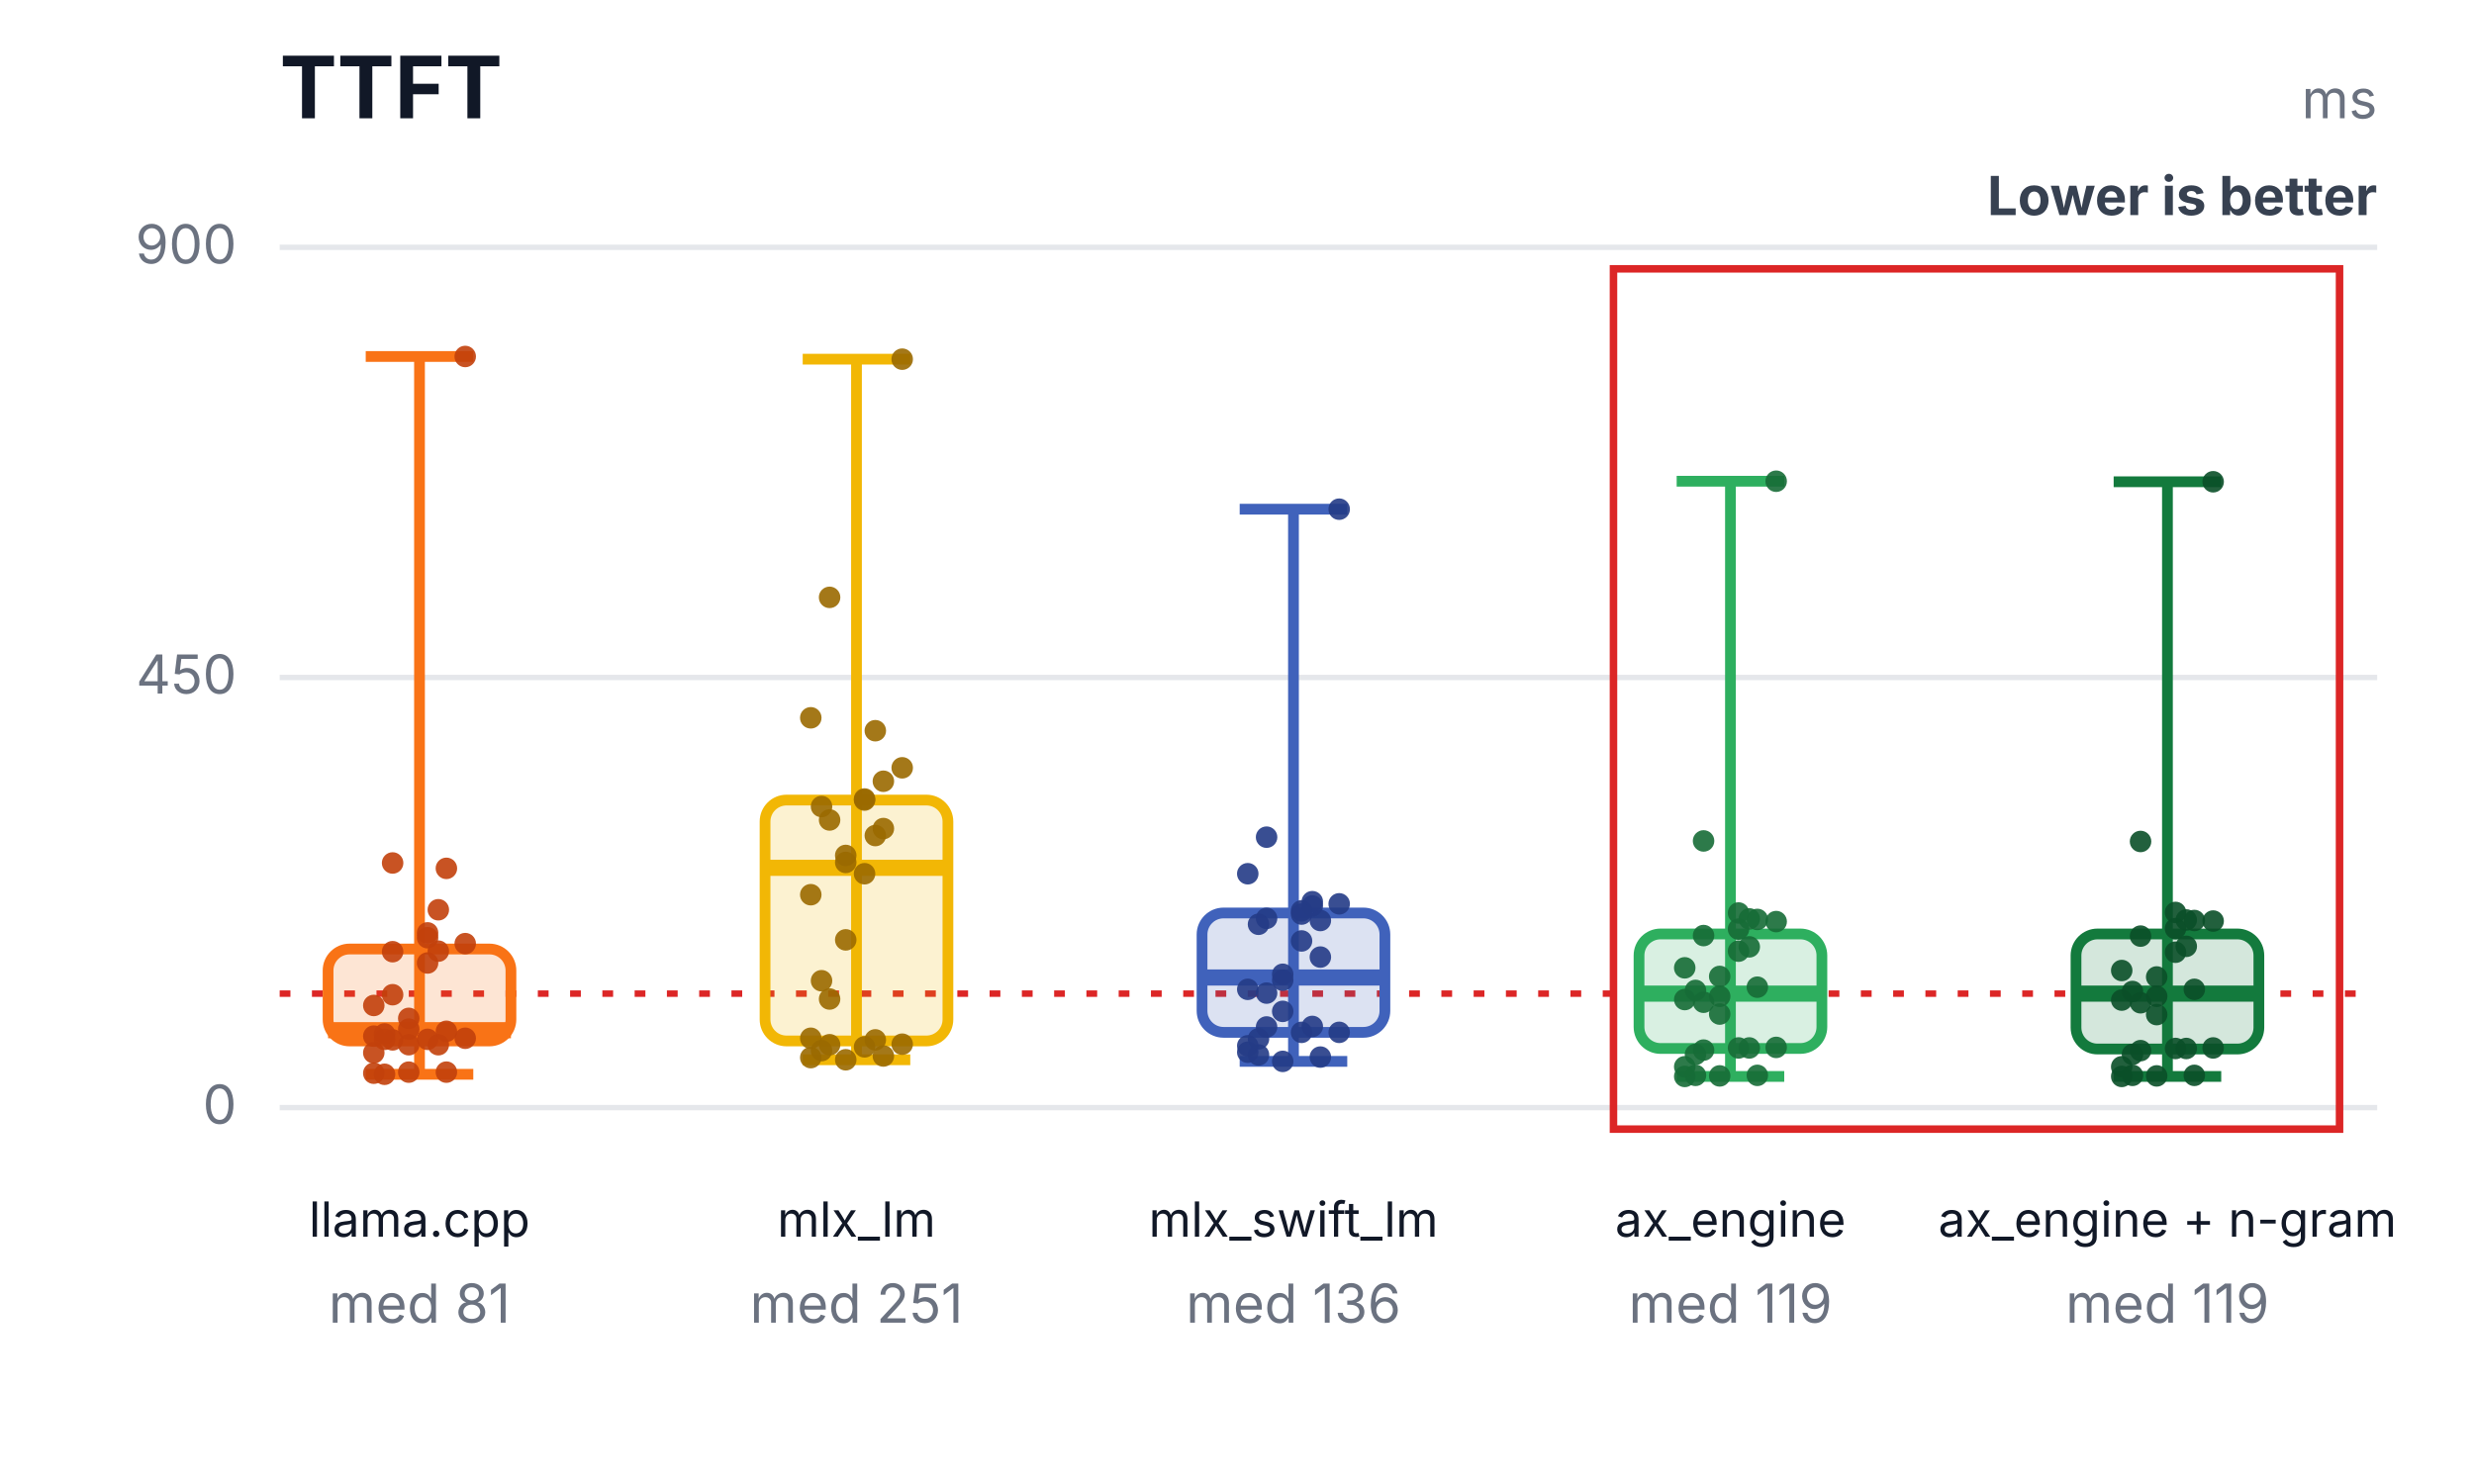
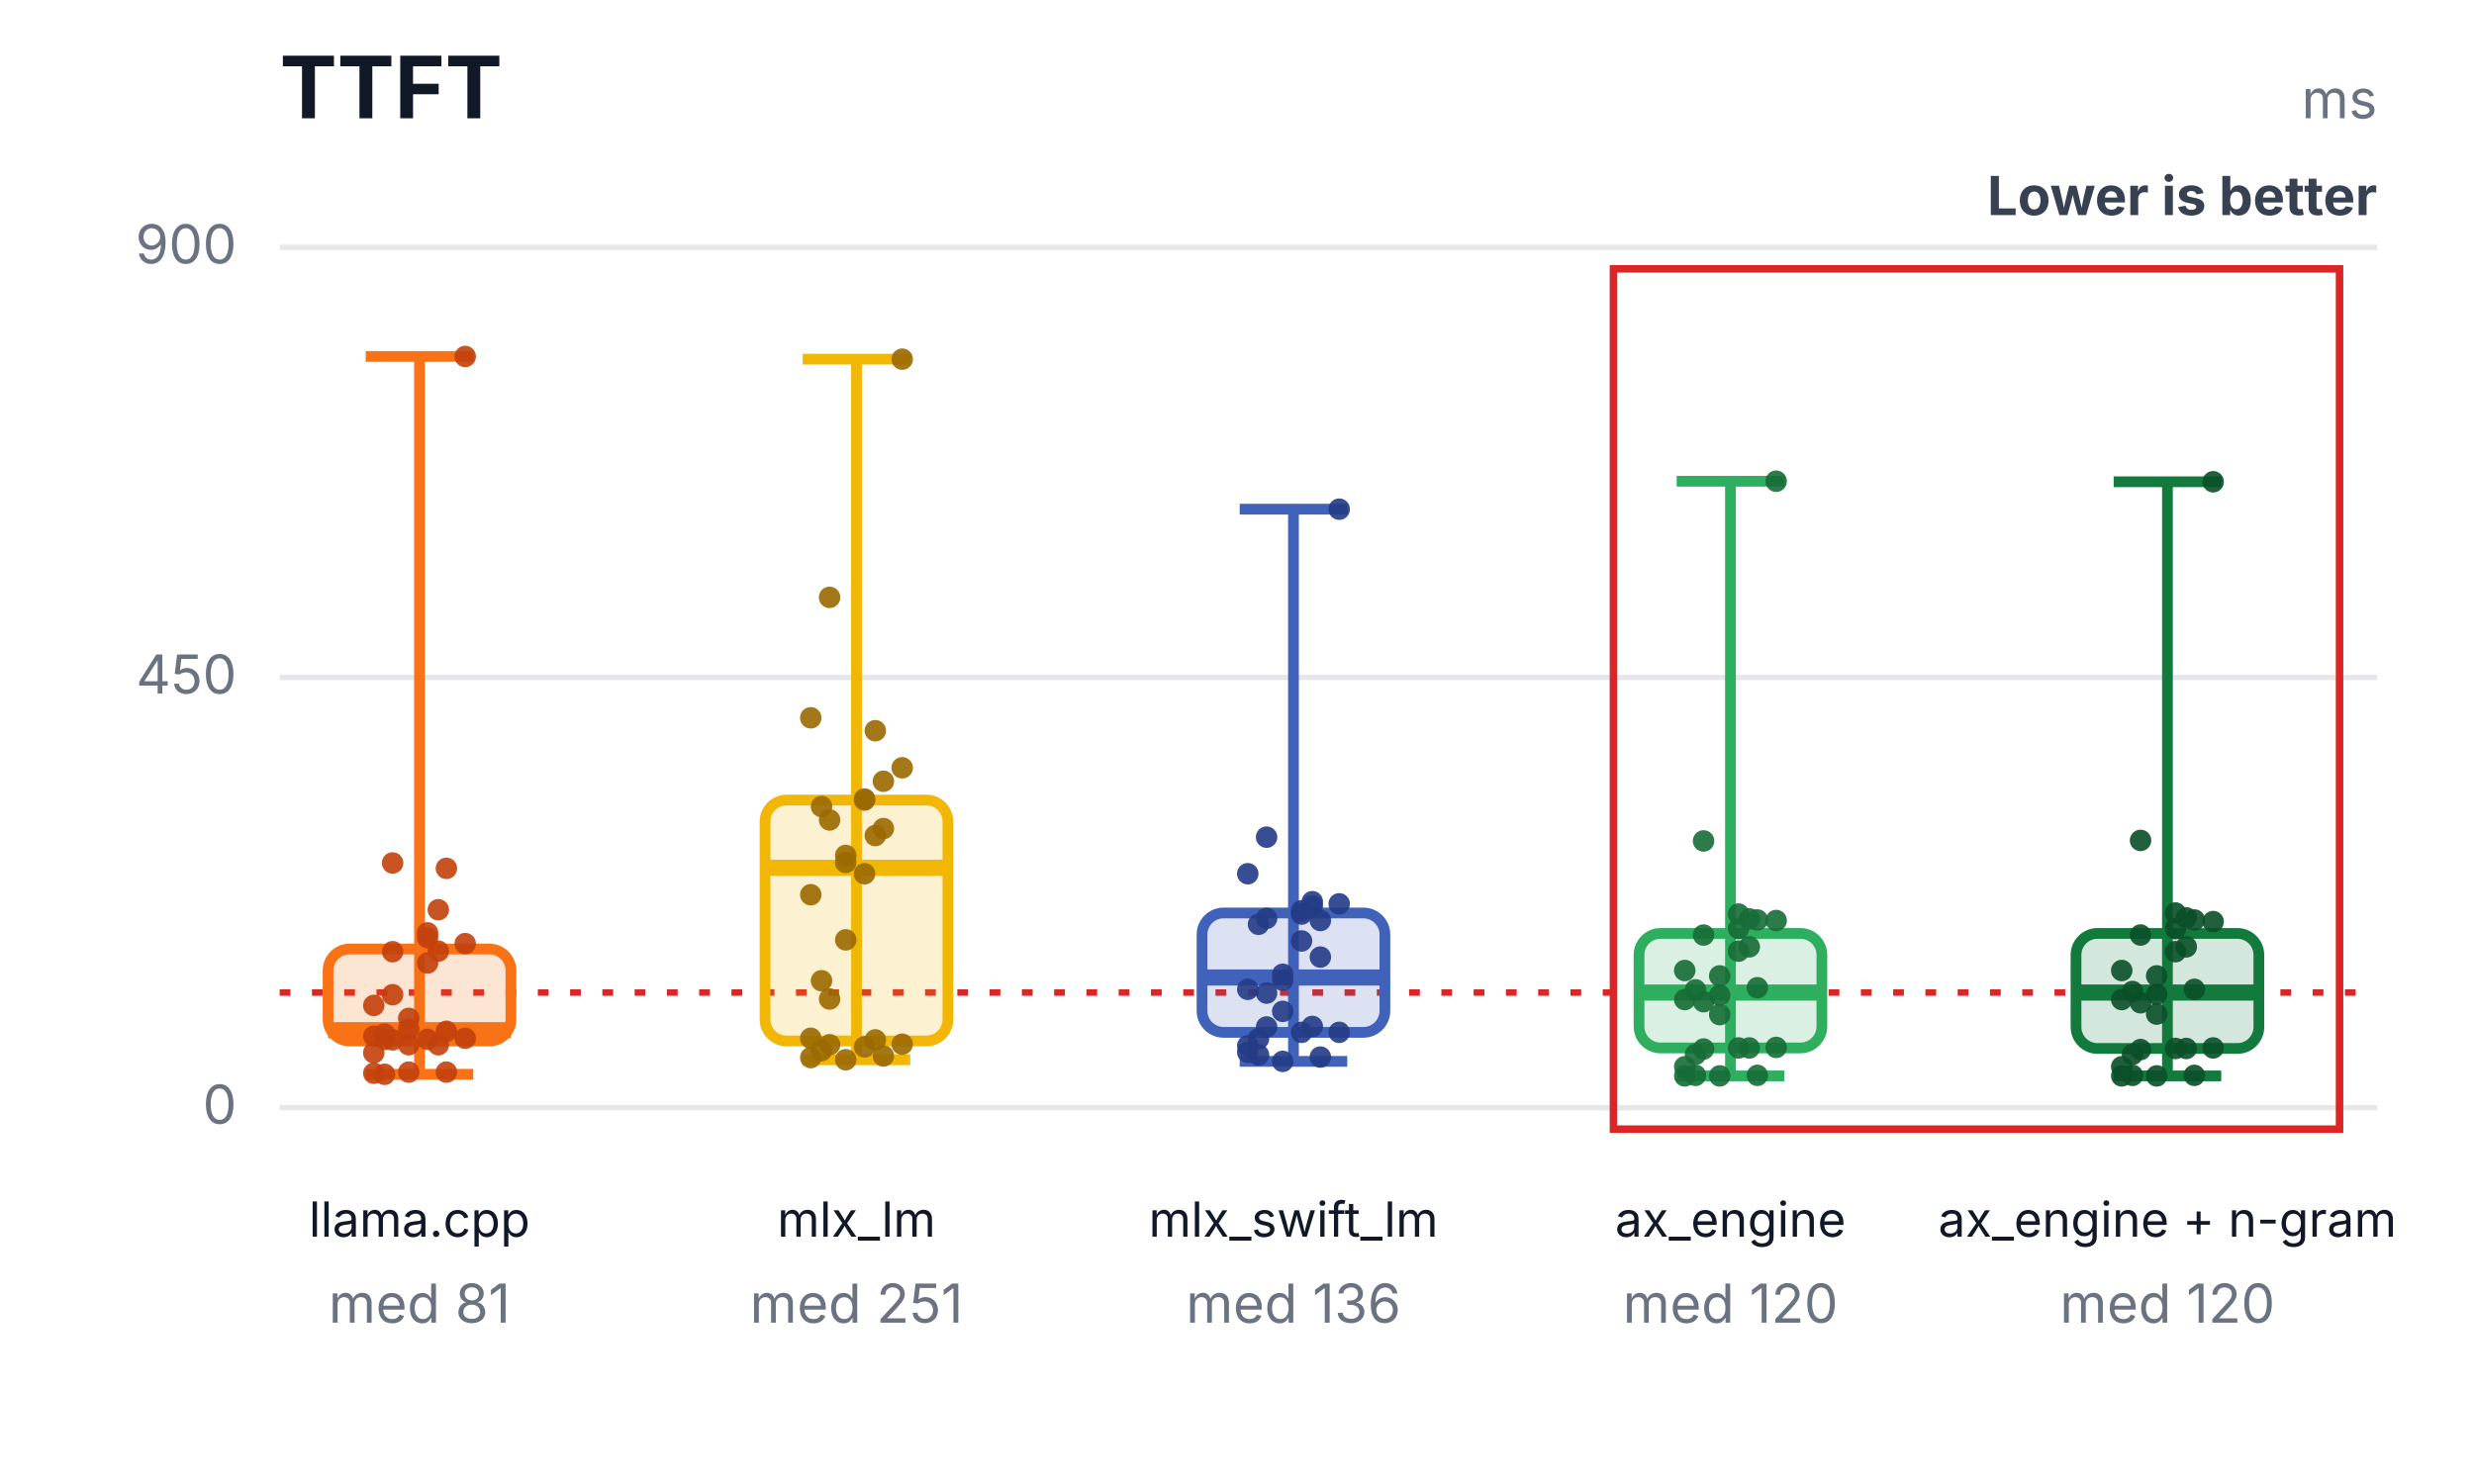
<svg xmlns="http://www.w3.org/2000/svg" width="460" height="276" viewBox="0 0 460 276" role="img" aria-labelledby="title desc">
  <rect width="460" height="276" fill="#ffffff" />
  <text x="52" y="22" font-family="Inter,Segoe UI,Arial,sans-serif" font-size="16" font-weight="700" fill="#111827">TTFT</text>
  <text x="442" y="22" text-anchor="end" font-family="Inter,Segoe UI,Arial,sans-serif" font-size="10" fill="#6b7280">ms</text>
  <text x="442" y="40" text-anchor="end" font-family="Inter,Segoe UI,Arial,sans-serif" font-size="10" font-weight="700" fill="#374151">Lower is better</text>
  <line x1="52" y1="206.0" x2="442" y2="206.0" stroke="#e5e7eb" stroke-width="1" />
  <text x="44" y="209.0" text-anchor="end" font-family="Inter,Segoe UI,Arial,sans-serif" font-size="10" fill="#6b7280">0</text>
  <line x1="52" y1="126.0" x2="442" y2="126.0" stroke="#e5e7eb" stroke-width="1" />
  <text x="44" y="129.0" text-anchor="end" font-family="Inter,Segoe UI,Arial,sans-serif" font-size="10" fill="#6b7280">450</text>
  <line x1="52" y1="46.0" x2="442" y2="46.0" stroke="#e5e7eb" stroke-width="1" />
  <text x="44" y="49.0" text-anchor="end" font-family="Inter,Segoe UI,Arial,sans-serif" font-size="10" fill="#6b7280">900</text>
-   <line x1="52" y1="184.8" x2="442" y2="184.8" stroke="#dc2626" stroke-width="1.2" stroke-dasharray="2 4" />
+   <line x1="52" y1="184.6" x2="442" y2="184.6" stroke="#dc2626" stroke-width="1.2" stroke-dasharray="2 4" />
  <rect x="300" y="50" width="135" height="160" fill="none" stroke="#dc2626" stroke-width="1.4" />
  <line x1="78" y1="66.3" x2="78" y2="199.8" stroke="#f97316" stroke-width="2" />
  <line x1="68" y1="66.3" x2="88" y2="66.3" stroke="#f97316" stroke-width="2" />
  <line x1="68" y1="199.8" x2="88" y2="199.8" stroke="#f97316" stroke-width="2" />
  <rect x="61" y="176.5" width="34" height="17.1" rx="4" fill="#f97316" fill-opacity="0.18" stroke="#f97316" stroke-width="2" />
  <line x1="61" y1="191.6" x2="95" y2="191.6" stroke="#f97316" stroke-width="3" />
  <text x="78" y="230" text-anchor="middle" font-family="Inter,Segoe UI,Arial,sans-serif" font-size="9" fill="#111827">llama.cpp</text>
  <text x="78" y="246" text-anchor="middle" font-family="Inter,Segoe UI,Arial,sans-serif" font-size="10" fill="#6b7280">med 81</text>
  <circle cx="69.5" cy="199.6" r="2" fill="#c2410c" fill-opacity="0.9" />
  <circle cx="73" cy="193.4" r="2" fill="#c2410c" fill-opacity="0.9" />
  <circle cx="76" cy="199.4" r="2" fill="#c2410c" fill-opacity="0.9" />
  <circle cx="79.5" cy="193.3" r="2" fill="#c2410c" fill-opacity="0.9" />
  <circle cx="83" cy="199.4" r="2" fill="#c2410c" fill-opacity="0.9" />
  <circle cx="86.5" cy="193.1" r="2" fill="#c2410c" fill-opacity="0.9" />
  <circle cx="71.5" cy="199.8" r="2" fill="#c2410c" fill-opacity="0.9" />
  <circle cx="81.5" cy="194.3" r="2" fill="#c2410c" fill-opacity="0.9" />
  <circle cx="69.5" cy="195.8" r="2" fill="#c2410c" fill-opacity="0.9" />
  <circle cx="73" cy="185.0" r="2" fill="#c2410c" fill-opacity="0.9" />
  <circle cx="76" cy="194.3" r="2" fill="#c2410c" fill-opacity="0.9" />
  <circle cx="79.5" cy="179.1" r="2" fill="#c2410c" fill-opacity="0.9" />
  <circle cx="83" cy="161.5" r="2" fill="#c2410c" fill-opacity="0.9" />
  <circle cx="86.5" cy="66.3" r="2" fill="#c2410c" fill-opacity="0.9" />
  <circle cx="71.5" cy="193.3" r="2" fill="#c2410c" fill-opacity="0.9" />
  <circle cx="81.5" cy="169.2" r="2" fill="#c2410c" fill-opacity="0.9" />
  <circle cx="69.5" cy="192.7" r="2" fill="#c2410c" fill-opacity="0.9" />
  <circle cx="73" cy="177.0" r="2" fill="#c2410c" fill-opacity="0.9" />
  <circle cx="76" cy="191.4" r="2" fill="#c2410c" fill-opacity="0.9" />
  <circle cx="79.5" cy="174.4" r="2" fill="#c2410c" fill-opacity="0.9" />
  <circle cx="83" cy="191.8" r="2" fill="#c2410c" fill-opacity="0.9" />
  <circle cx="86.5" cy="175.5" r="2" fill="#c2410c" fill-opacity="0.9" />
  <circle cx="71.5" cy="192.3" r="2" fill="#c2410c" fill-opacity="0.9" />
  <circle cx="81.5" cy="176.9" r="2" fill="#c2410c" fill-opacity="0.9" />
  <circle cx="69.5" cy="187.0" r="2" fill="#c2410c" fill-opacity="0.9" />
  <circle cx="73" cy="160.5" r="2" fill="#c2410c" fill-opacity="0.9" />
  <circle cx="76" cy="189.4" r="2" fill="#c2410c" fill-opacity="0.9" />
  <circle cx="79.5" cy="173.5" r="2" fill="#c2410c" fill-opacity="0.9" />
  <line x1="159.25" y1="66.8" x2="159.25" y2="197.1" stroke="#f2b705" stroke-width="2" />
  <line x1="149.25" y1="66.8" x2="169.25" y2="66.8" stroke="#f2b705" stroke-width="2" />
  <line x1="149.25" y1="197.1" x2="169.25" y2="197.1" stroke="#f2b705" stroke-width="2" />
  <rect x="142.25" y="148.8" width="34" height="44.8" rx="4" fill="#f2b705" fill-opacity="0.18" stroke="#f2b705" stroke-width="2" />
  <line x1="142.25" y1="161.4" x2="176.25" y2="161.4" stroke="#f2b705" stroke-width="3" />
  <text x="159.25" y="230" text-anchor="middle" font-family="Inter,Segoe UI,Arial,sans-serif" font-size="9" fill="#111827">mlx_lm</text>
  <text x="159.25" y="246" text-anchor="middle" font-family="Inter,Segoe UI,Arial,sans-serif" font-size="10" fill="#6b7280">med 251</text>
  <circle cx="150.75" cy="196.7" r="2" fill="#9a6a00" fill-opacity="0.9" />
  <circle cx="154.25" cy="194.3" r="2" fill="#9a6a00" fill-opacity="0.9" />
  <circle cx="157.25" cy="197.1" r="2" fill="#9a6a00" fill-opacity="0.9" />
  <circle cx="160.75" cy="194.7" r="2" fill="#9a6a00" fill-opacity="0.9" />
  <circle cx="164.25" cy="196.4" r="2" fill="#9a6a00" fill-opacity="0.9" />
  <circle cx="167.75" cy="194.2" r="2" fill="#9a6a00" fill-opacity="0.9" />
  <circle cx="152.75" cy="195.4" r="2" fill="#9a6a00" fill-opacity="0.9" />
  <circle cx="162.75" cy="193.4" r="2" fill="#9a6a00" fill-opacity="0.9" />
  <circle cx="150.75" cy="193.1" r="2" fill="#9a6a00" fill-opacity="0.9" />
  <circle cx="154.25" cy="185.8" r="2" fill="#9a6a00" fill-opacity="0.9" />
  <circle cx="157.25" cy="174.8" r="2" fill="#9a6a00" fill-opacity="0.9" />
  <circle cx="160.75" cy="162.5" r="2" fill="#9a6a00" fill-opacity="0.9" />
  <circle cx="164.25" cy="145.3" r="2" fill="#9a6a00" fill-opacity="0.9" />
  <circle cx="167.75" cy="66.8" r="2" fill="#9a6a00" fill-opacity="0.9" />
  <circle cx="152.75" cy="182.4" r="2" fill="#9a6a00" fill-opacity="0.9" />
  <circle cx="162.75" cy="155.4" r="2" fill="#9a6a00" fill-opacity="0.9" />
  <circle cx="150.75" cy="166.4" r="2" fill="#9a6a00" fill-opacity="0.9" />
  <circle cx="154.25" cy="152.5" r="2" fill="#9a6a00" fill-opacity="0.9" />
  <circle cx="157.25" cy="160.4" r="2" fill="#9a6a00" fill-opacity="0.9" />
  <circle cx="160.75" cy="148.6" r="2" fill="#9a6a00" fill-opacity="0.9" />
  <circle cx="164.25" cy="154.1" r="2" fill="#9a6a00" fill-opacity="0.9" />
  <circle cx="167.75" cy="142.8" r="2" fill="#9a6a00" fill-opacity="0.9" />
  <circle cx="152.75" cy="150.0" r="2" fill="#9a6a00" fill-opacity="0.9" />
  <circle cx="162.75" cy="135.9" r="2" fill="#9a6a00" fill-opacity="0.9" />
  <circle cx="150.75" cy="133.5" r="2" fill="#9a6a00" fill-opacity="0.9" />
  <circle cx="154.25" cy="111.1" r="2" fill="#9a6a00" fill-opacity="0.9" />
  <circle cx="157.25" cy="159.1" r="2" fill="#9a6a00" fill-opacity="0.9" />
  <circle cx="160.75" cy="148.8" r="2" fill="#9a6a00" fill-opacity="0.9" />
  <line x1="240.5" y1="94.7" x2="240.5" y2="197.4" stroke="#4062bb" stroke-width="2" />
  <line x1="230.5" y1="94.7" x2="250.5" y2="94.7" stroke="#4062bb" stroke-width="2" />
  <line x1="230.5" y1="197.4" x2="250.5" y2="197.4" stroke="#4062bb" stroke-width="2" />
  <rect x="223.5" y="169.8" width="34" height="22.2" rx="4" fill="#4062bb" fill-opacity="0.18" stroke="#4062bb" stroke-width="2" />
  <line x1="223.5" y1="181.8" x2="257.5" y2="181.8" stroke="#4062bb" stroke-width="3" />
  <text x="240.5" y="230" text-anchor="middle" font-family="Inter,Segoe UI,Arial,sans-serif" font-size="9" fill="#111827">mlx_swift_lm</text>
  <text x="240.5" y="246" text-anchor="middle" font-family="Inter,Segoe UI,Arial,sans-serif" font-size="10" fill="#6b7280">med 136</text>
  <circle cx="232" cy="195.7" r="2" fill="#243b87" fill-opacity="0.9" />
  <circle cx="235.5" cy="191.0" r="2" fill="#243b87" fill-opacity="0.9" />
  <circle cx="238.5" cy="197.4" r="2" fill="#243b87" fill-opacity="0.9" />
  <circle cx="242" cy="192.0" r="2" fill="#243b87" fill-opacity="0.9" />
  <circle cx="245.5" cy="196.6" r="2" fill="#243b87" fill-opacity="0.9" />
  <circle cx="249" cy="192.0" r="2" fill="#243b87" fill-opacity="0.9" />
  <circle cx="234" cy="196.2" r="2" fill="#243b87" fill-opacity="0.9" />
  <circle cx="244" cy="190.9" r="2" fill="#243b87" fill-opacity="0.9" />
  <circle cx="232" cy="194.5" r="2" fill="#243b87" fill-opacity="0.9" />
  <circle cx="235.5" cy="184.7" r="2" fill="#243b87" fill-opacity="0.9" />
  <circle cx="238.5" cy="188.1" r="2" fill="#243b87" fill-opacity="0.9" />
  <circle cx="242" cy="175.0" r="2" fill="#243b87" fill-opacity="0.9" />
  <circle cx="245.5" cy="171.2" r="2" fill="#243b87" fill-opacity="0.9" />
  <circle cx="249" cy="94.7" r="2" fill="#243b87" fill-opacity="0.9" />
  <circle cx="234" cy="193.2" r="2" fill="#243b87" fill-opacity="0.9" />
  <circle cx="244" cy="168.5" r="2" fill="#243b87" fill-opacity="0.9" />
  <circle cx="232" cy="184.0" r="2" fill="#243b87" fill-opacity="0.9" />
  <circle cx="235.5" cy="170.8" r="2" fill="#243b87" fill-opacity="0.9" />
  <circle cx="238.5" cy="181.2" r="2" fill="#243b87" fill-opacity="0.9" />
  <circle cx="242" cy="169.4" r="2" fill="#243b87" fill-opacity="0.9" />
  <circle cx="245.5" cy="178.0" r="2" fill="#243b87" fill-opacity="0.9" />
  <circle cx="249" cy="168.1" r="2" fill="#243b87" fill-opacity="0.9" />
  <circle cx="234" cy="171.9" r="2" fill="#243b87" fill-opacity="0.9" />
  <circle cx="244" cy="167.7" r="2" fill="#243b87" fill-opacity="0.9" />
  <circle cx="232" cy="162.5" r="2" fill="#243b87" fill-opacity="0.9" />
  <circle cx="235.5" cy="155.7" r="2" fill="#243b87" fill-opacity="0.9" />
  <circle cx="238.5" cy="182.3" r="2" fill="#243b87" fill-opacity="0.9" />
  <circle cx="242" cy="170.0" r="2" fill="#243b87" fill-opacity="0.9" />
-   <line x1="321.75" y1="89.5" x2="321.75" y2="200.2" stroke="#2eaf5f" stroke-width="2" />
+   <line x1="321.75" y1="89.5" x2="321.75" y2="200.1" stroke="#2eaf5f" stroke-width="2" />
  <line x1="311.75" y1="89.5" x2="331.75" y2="89.5" stroke="#2eaf5f" stroke-width="2" />
-   <line x1="311.75" y1="200.2" x2="331.75" y2="200.2" stroke="#2eaf5f" stroke-width="2" />
-   <rect x="304.75" y="173.7" width="34" height="21.3" rx="4" fill="#2eaf5f" fill-opacity="0.18" stroke="#2eaf5f" stroke-width="2" />
-   <line x1="304.75" y1="184.8" x2="338.75" y2="184.8" stroke="#2eaf5f" stroke-width="3" />
+   <line x1="311.75" y1="200.1" x2="331.75" y2="200.1" stroke="#2eaf5f" stroke-width="2" />
+   <rect x="304.75" y="173.6" width="34" height="21.3" rx="4" fill="#2eaf5f" fill-opacity="0.18" stroke="#2eaf5f" stroke-width="2" />
+   <line x1="304.75" y1="184.6" x2="338.75" y2="184.6" stroke="#2eaf5f" stroke-width="3" />
  <text x="321.75" y="230" text-anchor="middle" font-family="Inter,Segoe UI,Arial,sans-serif" font-size="9" fill="#111827">ax_engine</text>
-   <text x="321.75" y="246" text-anchor="middle" font-family="Inter,Segoe UI,Arial,sans-serif" font-size="10" fill="#6b7280">med 119</text>
-   <circle cx="313.25" cy="200.2" r="2" fill="#176c37" fill-opacity="0.9" />
-   <circle cx="316.75" cy="195.3" r="2" fill="#176c37" fill-opacity="0.9" />
+   <text x="321.75" y="246" text-anchor="middle" font-family="Inter,Segoe UI,Arial,sans-serif" font-size="10" fill="#6b7280">med 120</text>
+   <circle cx="313.25" cy="200.1" r="2" fill="#176c37" fill-opacity="0.9" />
+   <circle cx="316.75" cy="195.1" r="2" fill="#176c37" fill-opacity="0.9" />
  <circle cx="319.75" cy="200.1" r="2" fill="#176c37" fill-opacity="0.9" />
  <circle cx="323.25" cy="194.9" r="2" fill="#176c37" fill-opacity="0.9" />
  <circle cx="326.75" cy="200.0" r="2" fill="#176c37" fill-opacity="0.9" />
  <circle cx="330.25" cy="194.8" r="2" fill="#176c37" fill-opacity="0.9" />
  <circle cx="315.25" cy="200.0" r="2" fill="#176c37" fill-opacity="0.9" />
  <circle cx="325.25" cy="194.9" r="2" fill="#176c37" fill-opacity="0.9" />
  <circle cx="313.25" cy="198.4" r="2" fill="#176c37" fill-opacity="0.9" />
-   <circle cx="316.75" cy="186.4" r="2" fill="#176c37" fill-opacity="0.9" />
-   <circle cx="319.75" cy="188.6" r="2" fill="#176c37" fill-opacity="0.9" />
+   <circle cx="316.75" cy="186.3" r="2" fill="#176c37" fill-opacity="0.9" />
+   <circle cx="319.75" cy="188.7" r="2" fill="#176c37" fill-opacity="0.9" />
  <circle cx="323.25" cy="176.9" r="2" fill="#176c37" fill-opacity="0.9" />
-   <circle cx="326.75" cy="171.0" r="2" fill="#176c37" fill-opacity="0.9" />
+   <circle cx="326.75" cy="171.1" r="2" fill="#176c37" fill-opacity="0.9" />
  <circle cx="330.25" cy="89.5" r="2" fill="#176c37" fill-opacity="0.9" />
  <circle cx="315.25" cy="196.1" r="2" fill="#176c37" fill-opacity="0.9" />
  <circle cx="325.25" cy="176.1" r="2" fill="#176c37" fill-opacity="0.9" />
  <circle cx="313.25" cy="185.9" r="2" fill="#176c37" fill-opacity="0.9" />
-   <circle cx="316.75" cy="174.0" r="2" fill="#176c37" fill-opacity="0.9" />
-   <circle cx="319.75" cy="185.3" r="2" fill="#176c37" fill-opacity="0.9" />
-   <circle cx="323.25" cy="172.8" r="2" fill="#176c37" fill-opacity="0.9" />
-   <circle cx="326.75" cy="183.6" r="2" fill="#176c37" fill-opacity="0.9" />
-   <circle cx="330.25" cy="171.4" r="2" fill="#176c37" fill-opacity="0.9" />
-   <circle cx="315.25" cy="184.2" r="2" fill="#176c37" fill-opacity="0.9" />
+   <circle cx="316.75" cy="173.9" r="2" fill="#176c37" fill-opacity="0.9" />
+   <circle cx="319.75" cy="185.1" r="2" fill="#176c37" fill-opacity="0.9" />
+   <circle cx="323.25" cy="172.7" r="2" fill="#176c37" fill-opacity="0.9" />
+   <circle cx="326.75" cy="183.7" r="2" fill="#176c37" fill-opacity="0.9" />
+   <circle cx="330.25" cy="171.2" r="2" fill="#176c37" fill-opacity="0.9" />
+   <circle cx="315.25" cy="184.1" r="2" fill="#176c37" fill-opacity="0.9" />
  <circle cx="325.25" cy="170.9" r="2" fill="#176c37" fill-opacity="0.9" />
-   <circle cx="313.25" cy="180.0" r="2" fill="#176c37" fill-opacity="0.9" />
+   <circle cx="313.25" cy="180.5" r="2" fill="#176c37" fill-opacity="0.9" />
  <circle cx="316.75" cy="156.4" r="2" fill="#176c37" fill-opacity="0.9" />
-   <circle cx="319.75" cy="181.6" r="2" fill="#176c37" fill-opacity="0.9" />
-   <circle cx="323.25" cy="169.8" r="2" fill="#176c37" fill-opacity="0.9" />
-   <line x1="403" y1="89.6" x2="403" y2="200.2" stroke="#137a3d" stroke-width="2" />
+   <circle cx="319.75" cy="181.5" r="2" fill="#176c37" fill-opacity="0.9" />
+   <circle cx="323.25" cy="170.0" r="2" fill="#176c37" fill-opacity="0.9" />
+   <line x1="403" y1="89.6" x2="403" y2="200.1" stroke="#137a3d" stroke-width="2" />
  <line x1="393" y1="89.6" x2="413" y2="89.6" stroke="#137a3d" stroke-width="2" />
-   <line x1="393" y1="200.2" x2="413" y2="200.2" stroke="#137a3d" stroke-width="2" />
-   <rect x="386" y="173.7" width="34" height="21.4" rx="4" fill="#137a3d" fill-opacity="0.18" stroke="#137a3d" stroke-width="2" />
-   <line x1="386" y1="184.8" x2="420" y2="184.8" stroke="#137a3d" stroke-width="3" />
+   <line x1="393" y1="200.1" x2="413" y2="200.1" stroke="#137a3d" stroke-width="2" />
+   <rect x="386" y="173.6" width="34" height="21.4" rx="4" fill="#137a3d" fill-opacity="0.18" stroke="#137a3d" stroke-width="2" />
+   <line x1="386" y1="184.6" x2="420" y2="184.6" stroke="#137a3d" stroke-width="3" />
  <text x="403" y="230" text-anchor="middle" font-family="Inter,Segoe UI,Arial,sans-serif" font-size="9" fill="#111827">ax_engine + n-gram</text>
-   <text x="403" y="246" text-anchor="middle" font-family="Inter,Segoe UI,Arial,sans-serif" font-size="10" fill="#6b7280">med 119</text>
-   <circle cx="394.5" cy="200.2" r="2" fill="#0b4f28" fill-opacity="0.9" />
-   <circle cx="398" cy="195.4" r="2" fill="#0b4f28" fill-opacity="0.9" />
+   <text x="403" y="246" text-anchor="middle" font-family="Inter,Segoe UI,Arial,sans-serif" font-size="10" fill="#6b7280">med 120</text>
+   <circle cx="394.5" cy="200.1" r="2" fill="#0b4f28" fill-opacity="0.9" />
+   <circle cx="398" cy="195.2" r="2" fill="#0b4f28" fill-opacity="0.9" />
  <circle cx="401" cy="200.1" r="2" fill="#0b4f28" fill-opacity="0.9" />
  <circle cx="404.5" cy="195.0" r="2" fill="#0b4f28" fill-opacity="0.9" />
  <circle cx="408" cy="200.0" r="2" fill="#0b4f28" fill-opacity="0.9" />
  <circle cx="411.5" cy="194.9" r="2" fill="#0b4f28" fill-opacity="0.9" />
  <circle cx="396.5" cy="200.0" r="2" fill="#0b4f28" fill-opacity="0.9" />
  <circle cx="406.5" cy="195.0" r="2" fill="#0b4f28" fill-opacity="0.9" />
  <circle cx="394.5" cy="198.4" r="2" fill="#0b4f28" fill-opacity="0.9" />
  <circle cx="398" cy="186.5" r="2" fill="#0b4f28" fill-opacity="0.9" />
-   <circle cx="401" cy="188.7" r="2" fill="#0b4f28" fill-opacity="0.9" />
-   <circle cx="404.5" cy="177.1" r="2" fill="#0b4f28" fill-opacity="0.9" />
-   <circle cx="408" cy="171.2" r="2" fill="#0b4f28" fill-opacity="0.9" />
+   <circle cx="401" cy="188.6" r="2" fill="#0b4f28" fill-opacity="0.9" />
+   <circle cx="404.5" cy="177.0" r="2" fill="#0b4f28" fill-opacity="0.9" />
+   <circle cx="408" cy="171.1" r="2" fill="#0b4f28" fill-opacity="0.9" />
  <circle cx="411.5" cy="89.6" r="2" fill="#0b4f28" fill-opacity="0.9" />
  <circle cx="396.5" cy="196.1" r="2" fill="#0b4f28" fill-opacity="0.9" />
-   <circle cx="406.5" cy="176.0" r="2" fill="#0b4f28" fill-opacity="0.9" />
-   <circle cx="394.5" cy="186.0" r="2" fill="#0b4f28" fill-opacity="0.9" />
-   <circle cx="398" cy="174.1" r="2" fill="#0b4f28" fill-opacity="0.9" />
-   <circle cx="401" cy="185.3" r="2" fill="#0b4f28" fill-opacity="0.9" />
+   <circle cx="406.5" cy="176.1" r="2" fill="#0b4f28" fill-opacity="0.9" />
+   <circle cx="394.5" cy="185.9" r="2" fill="#0b4f28" fill-opacity="0.9" />
+   <circle cx="398" cy="173.9" r="2" fill="#0b4f28" fill-opacity="0.9" />
+   <circle cx="401" cy="184.9" r="2" fill="#0b4f28" fill-opacity="0.9" />
  <circle cx="404.5" cy="172.7" r="2" fill="#0b4f28" fill-opacity="0.9" />
  <circle cx="408" cy="184.0" r="2" fill="#0b4f28" fill-opacity="0.9" />
-   <circle cx="411.5" cy="171.3" r="2" fill="#0b4f28" fill-opacity="0.9" />
+   <circle cx="411.5" cy="171.4" r="2" fill="#0b4f28" fill-opacity="0.9" />
  <circle cx="396.5" cy="184.4" r="2" fill="#0b4f28" fill-opacity="0.9" />
-   <circle cx="406.5" cy="171.1" r="2" fill="#0b4f28" fill-opacity="0.9" />
+   <circle cx="406.5" cy="170.7" r="2" fill="#0b4f28" fill-opacity="0.9" />
  <circle cx="394.5" cy="180.5" r="2" fill="#0b4f28" fill-opacity="0.9" />
-   <circle cx="398" cy="156.5" r="2" fill="#0b4f28" fill-opacity="0.9" />
-   <circle cx="401" cy="181.7" r="2" fill="#0b4f28" fill-opacity="0.9" />
-   <circle cx="404.5" cy="169.7" r="2" fill="#0b4f28" fill-opacity="0.9" />
+   <circle cx="398" cy="156.3" r="2" fill="#0b4f28" fill-opacity="0.9" />
+   <circle cx="401" cy="181.5" r="2" fill="#0b4f28" fill-opacity="0.9" />
+   <circle cx="404.5" cy="169.8" r="2" fill="#0b4f28" fill-opacity="0.9" />
</svg>
